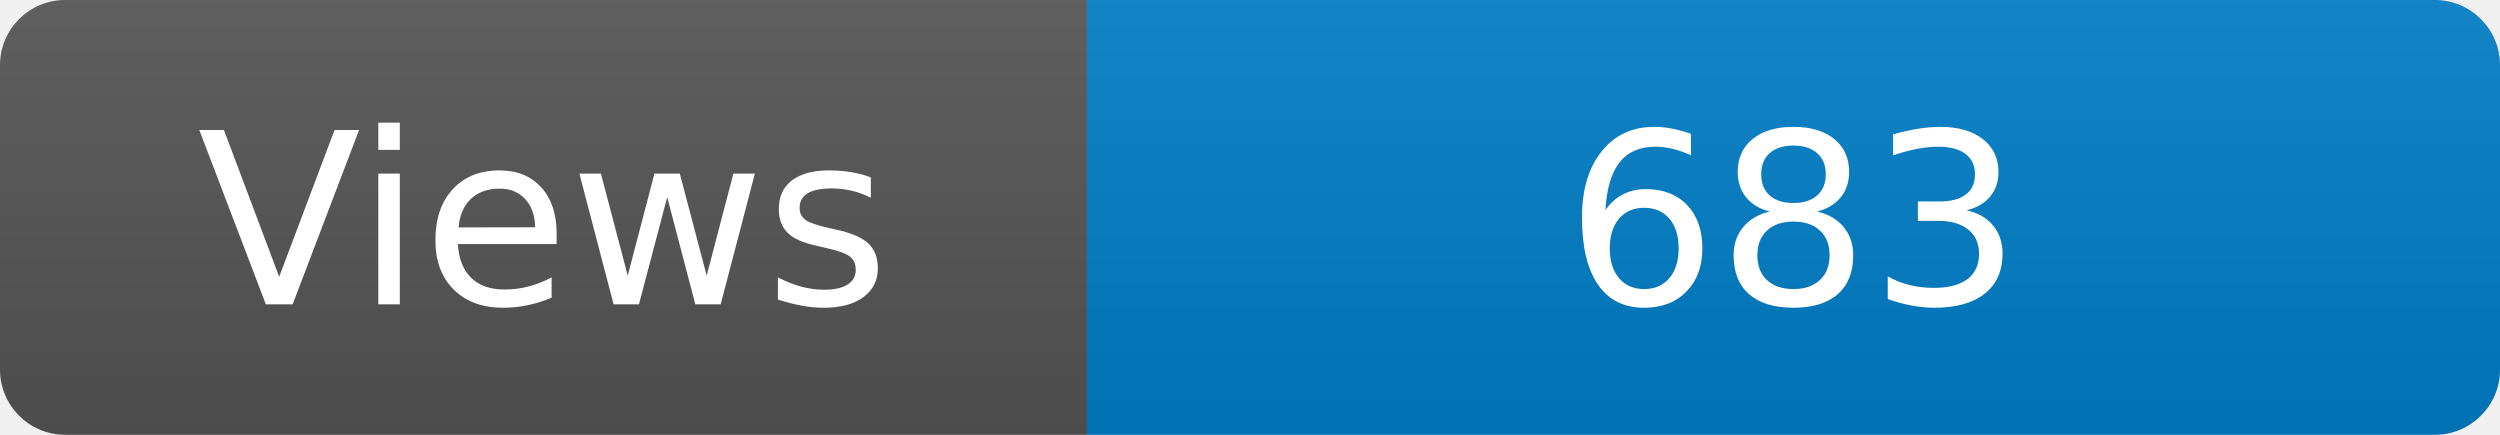
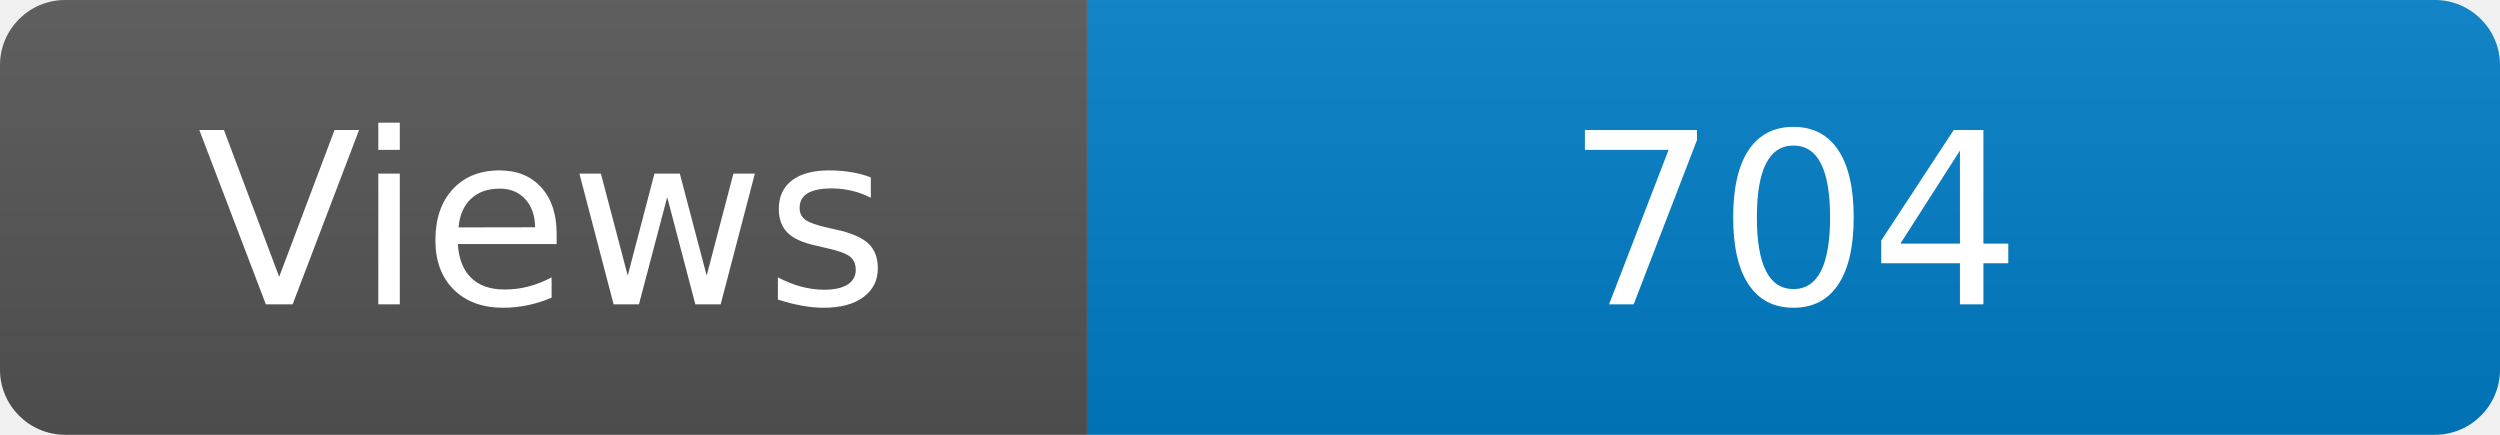
<svg xmlns="http://www.w3.org/2000/svg" width="115" height="20" role="img" aria-label="Maintained?: yes">
  <linearGradient id="s" x2="0" y2="100%">
    <stop offset="0" stop-color="#bbb" stop-opacity=".1" />
    <stop offset="1" stop-opacity=".1" />
  </linearGradient>
  <clipPath id="r">
    <rect width="115" height="20" rx="3" fill="#fff" />
  </clipPath>
  <g clip-path="url(#r)">
    <rect width="50" height="20" fill="#555" />
    <rect x="50" width="160" height="20" fill="#007ec6" />
    <rect width="115" height="20" fill="url(#s)" />
  </g>
  <g fill="#fff" text-anchor="middle" font-family="Verdana,Geneva,DejaVu Sans,sans-serif" font-size="110">
    <text x="250" y="140" transform="scale(.1)" fill="#fff">Views</text>
-     <text x="825" y="140" transform="scale(.1)" fill="#fff">683</text>
+     <text x="825" y="140" transform="scale(.1)" fill="#fff">704</text>
  </g>
</svg>
